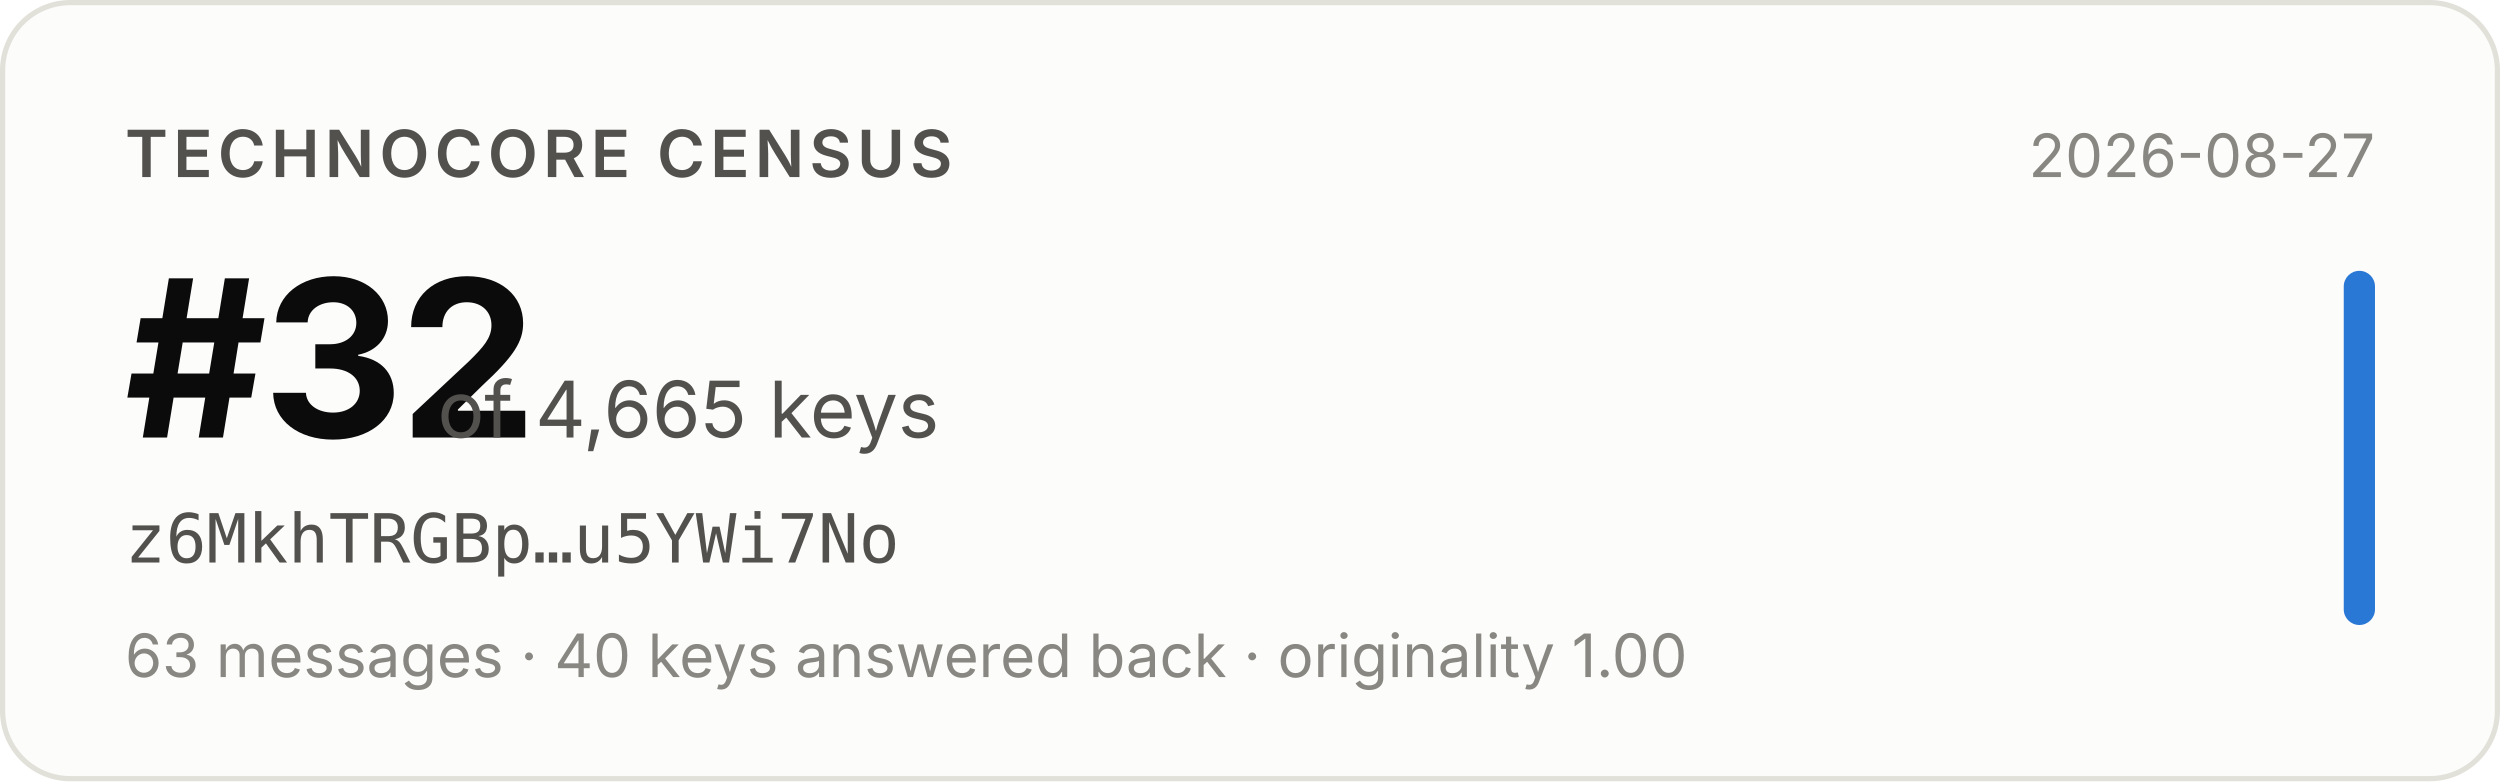
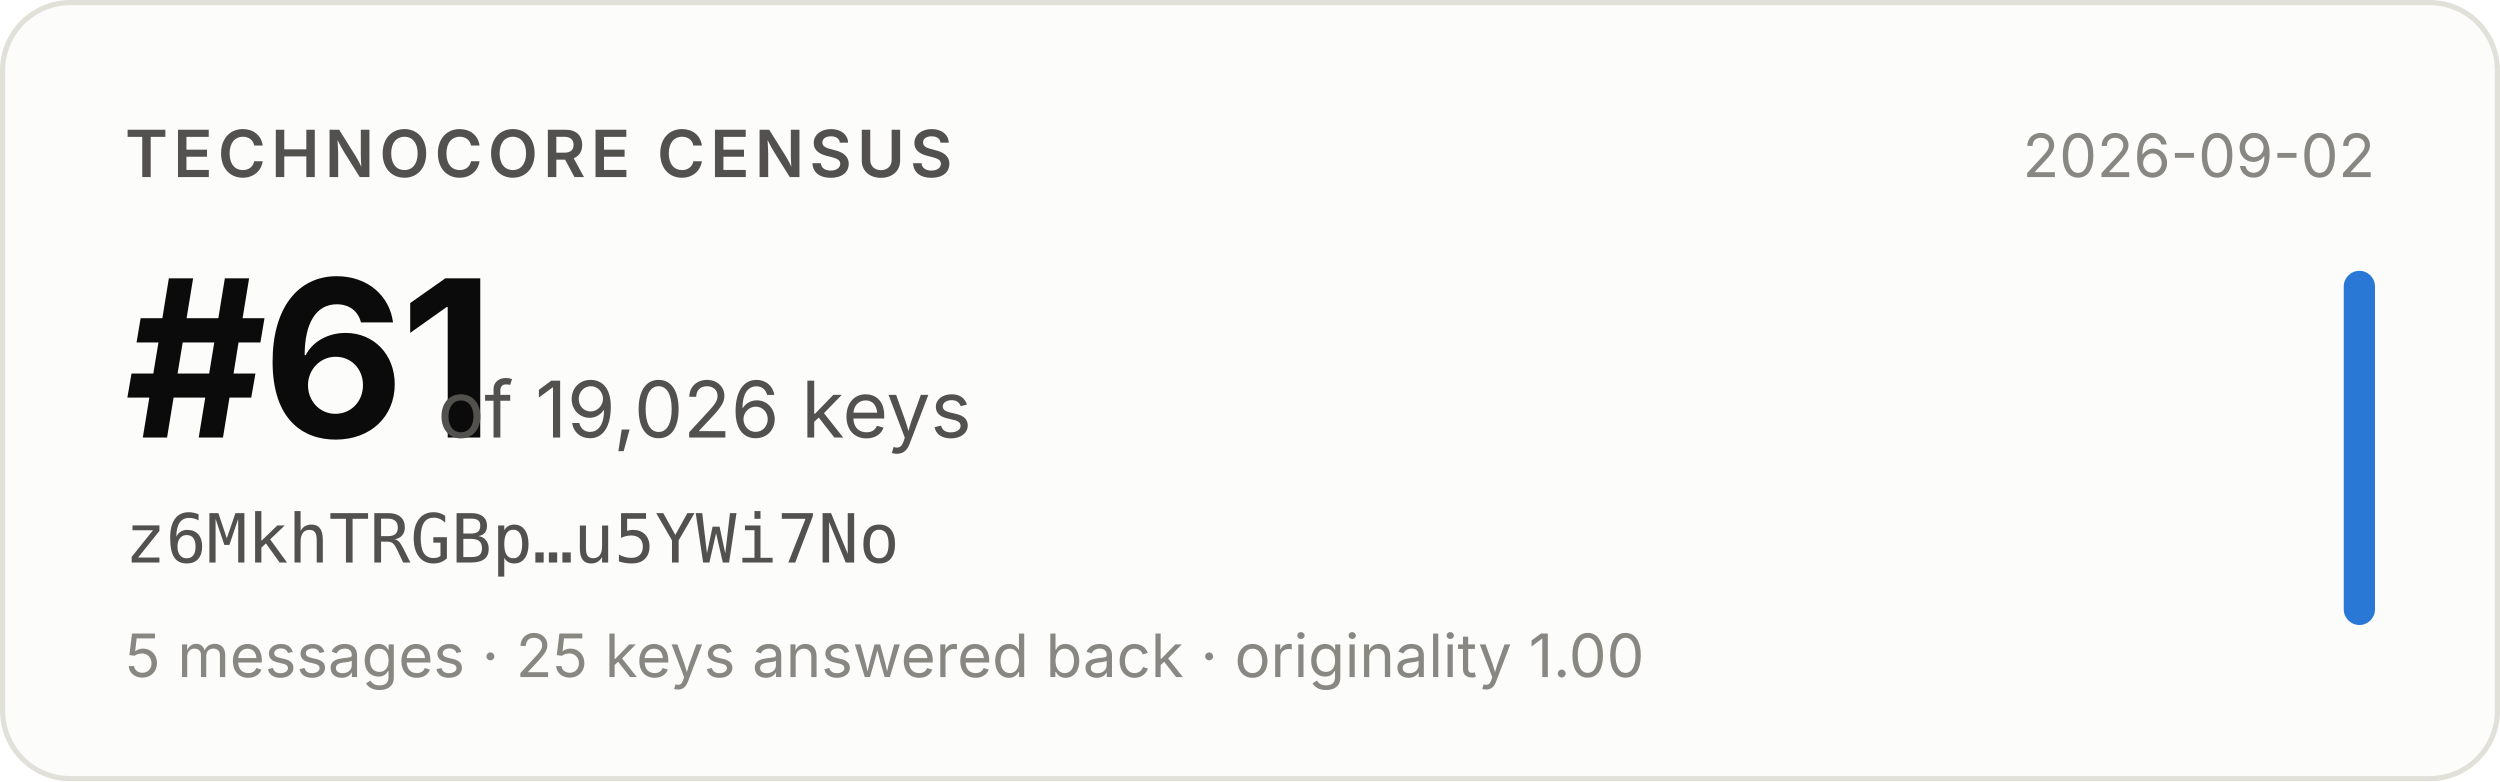
- <svg xmlns="http://www.w3.org/2000/svg" width="480" height="150" viewBox="0 0 480 150" role="img" aria-label="Technocore Census rank #32 of 4,665 keys for z6MkhTRGBp…u5YWi7No, snapshot 2026-08-27">
+ <svg xmlns="http://www.w3.org/2000/svg" width="480" height="150" viewBox="0 0 480 150" role="img" aria-label="Technocore Census rank #61 of 19,026 keys for z6MkhTRGBp…u5YWi7No, snapshot 2026-09-02">
  <rect x="0.5" y="0.5" width="479" height="149" rx="13" fill="#fcfcfb" stroke="#e1e0d9" />
  <g font-family="system-ui, -apple-system, 'Segoe UI', sans-serif">
    <text x="24" y="34" font-size="12.5" font-weight="600" fill="#52514e" letter-spacing="0.08em">TECHNOCORE CENSUS</text>
-     <text x="24" y="84" font-size="42" font-weight="650" fill="#0b0b0b" letter-spacing="-0.02em">#32</text>
-     <text x="84" y="84" font-size="15" fill="#52514e">of 4,665 keys</text>
+     <text x="24" y="84" font-size="42" font-weight="650" fill="#0b0b0b" letter-spacing="-0.02em">#61</text>
+     <text x="84" y="84" font-size="15" fill="#52514e">of 19,026 keys</text>
    <text x="24" y="108" font-size="13" fill="#52514e" font-family="ui-monospace, SFMono-Regular, Menlo, monospace">z6MkhTRGBp…u5YWi7No</text>
-     <text x="24" y="130" font-size="11.5" fill="#898781">63 messages · 40 keys answered back · originality 1.00</text>
-     <text x="456" y="34" font-size="11.5" fill="#898781" text-anchor="end">2026-08-27</text>
+     <text x="24" y="130" font-size="11.5" fill="#898781">5 messages · 25 keys answered back · originality 1.00</text>
+     <text x="456" y="34" font-size="11.5" fill="#898781" text-anchor="end">2026-09-02</text>
    <rect x="450" y="52" width="6" height="68" rx="3" fill="#2a78d6" />
  </g>
</svg>
